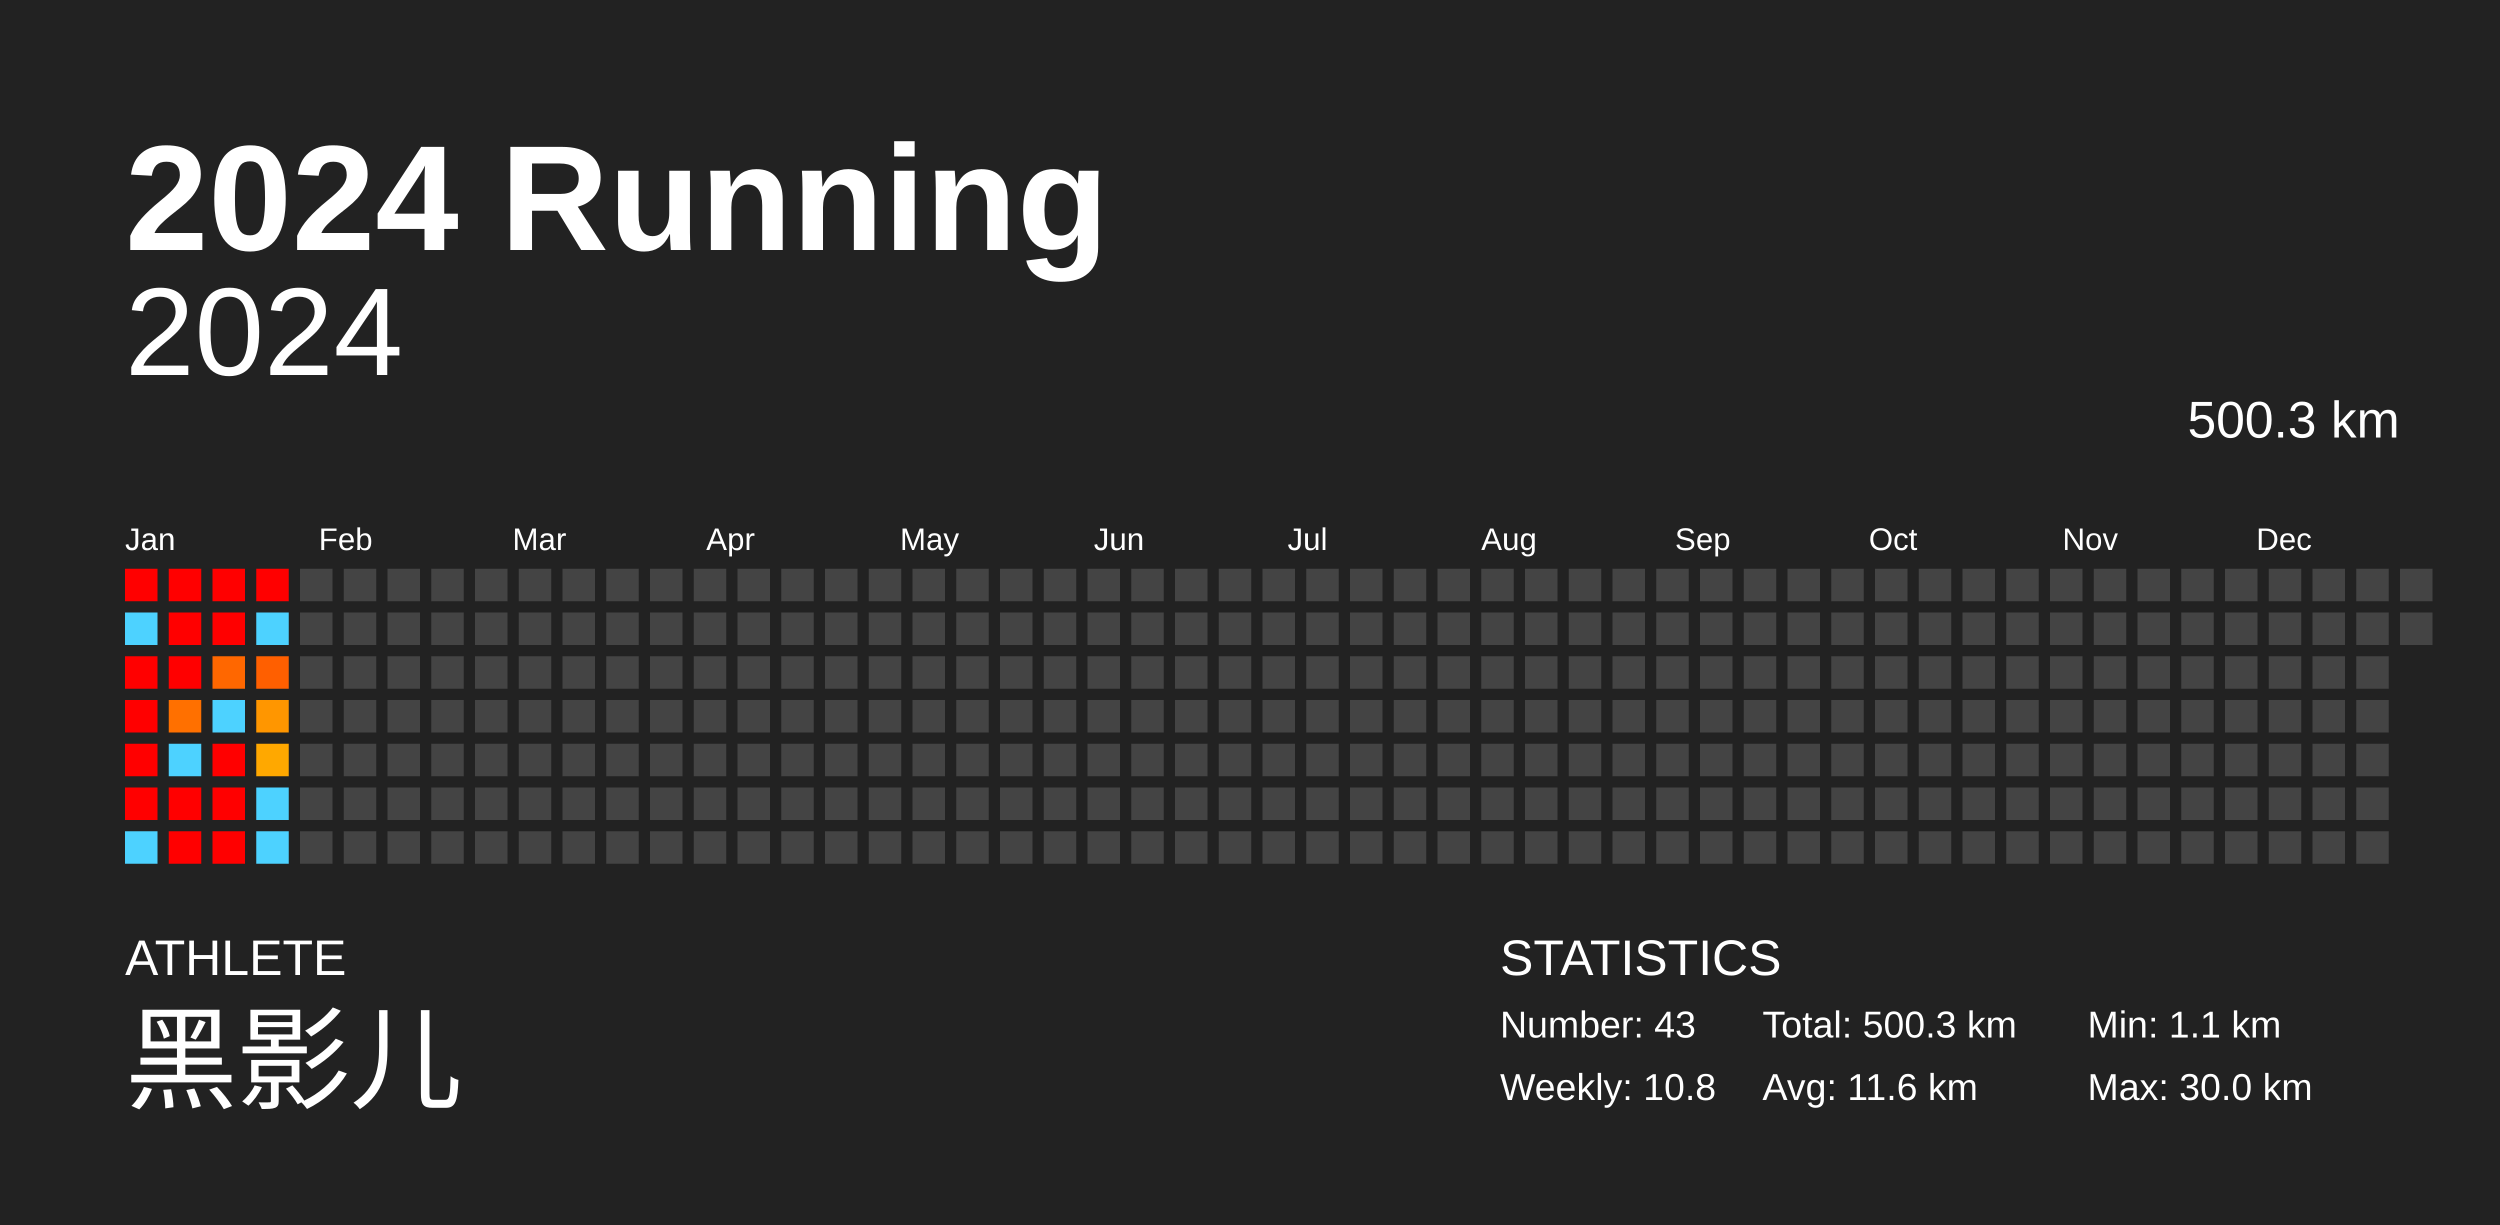
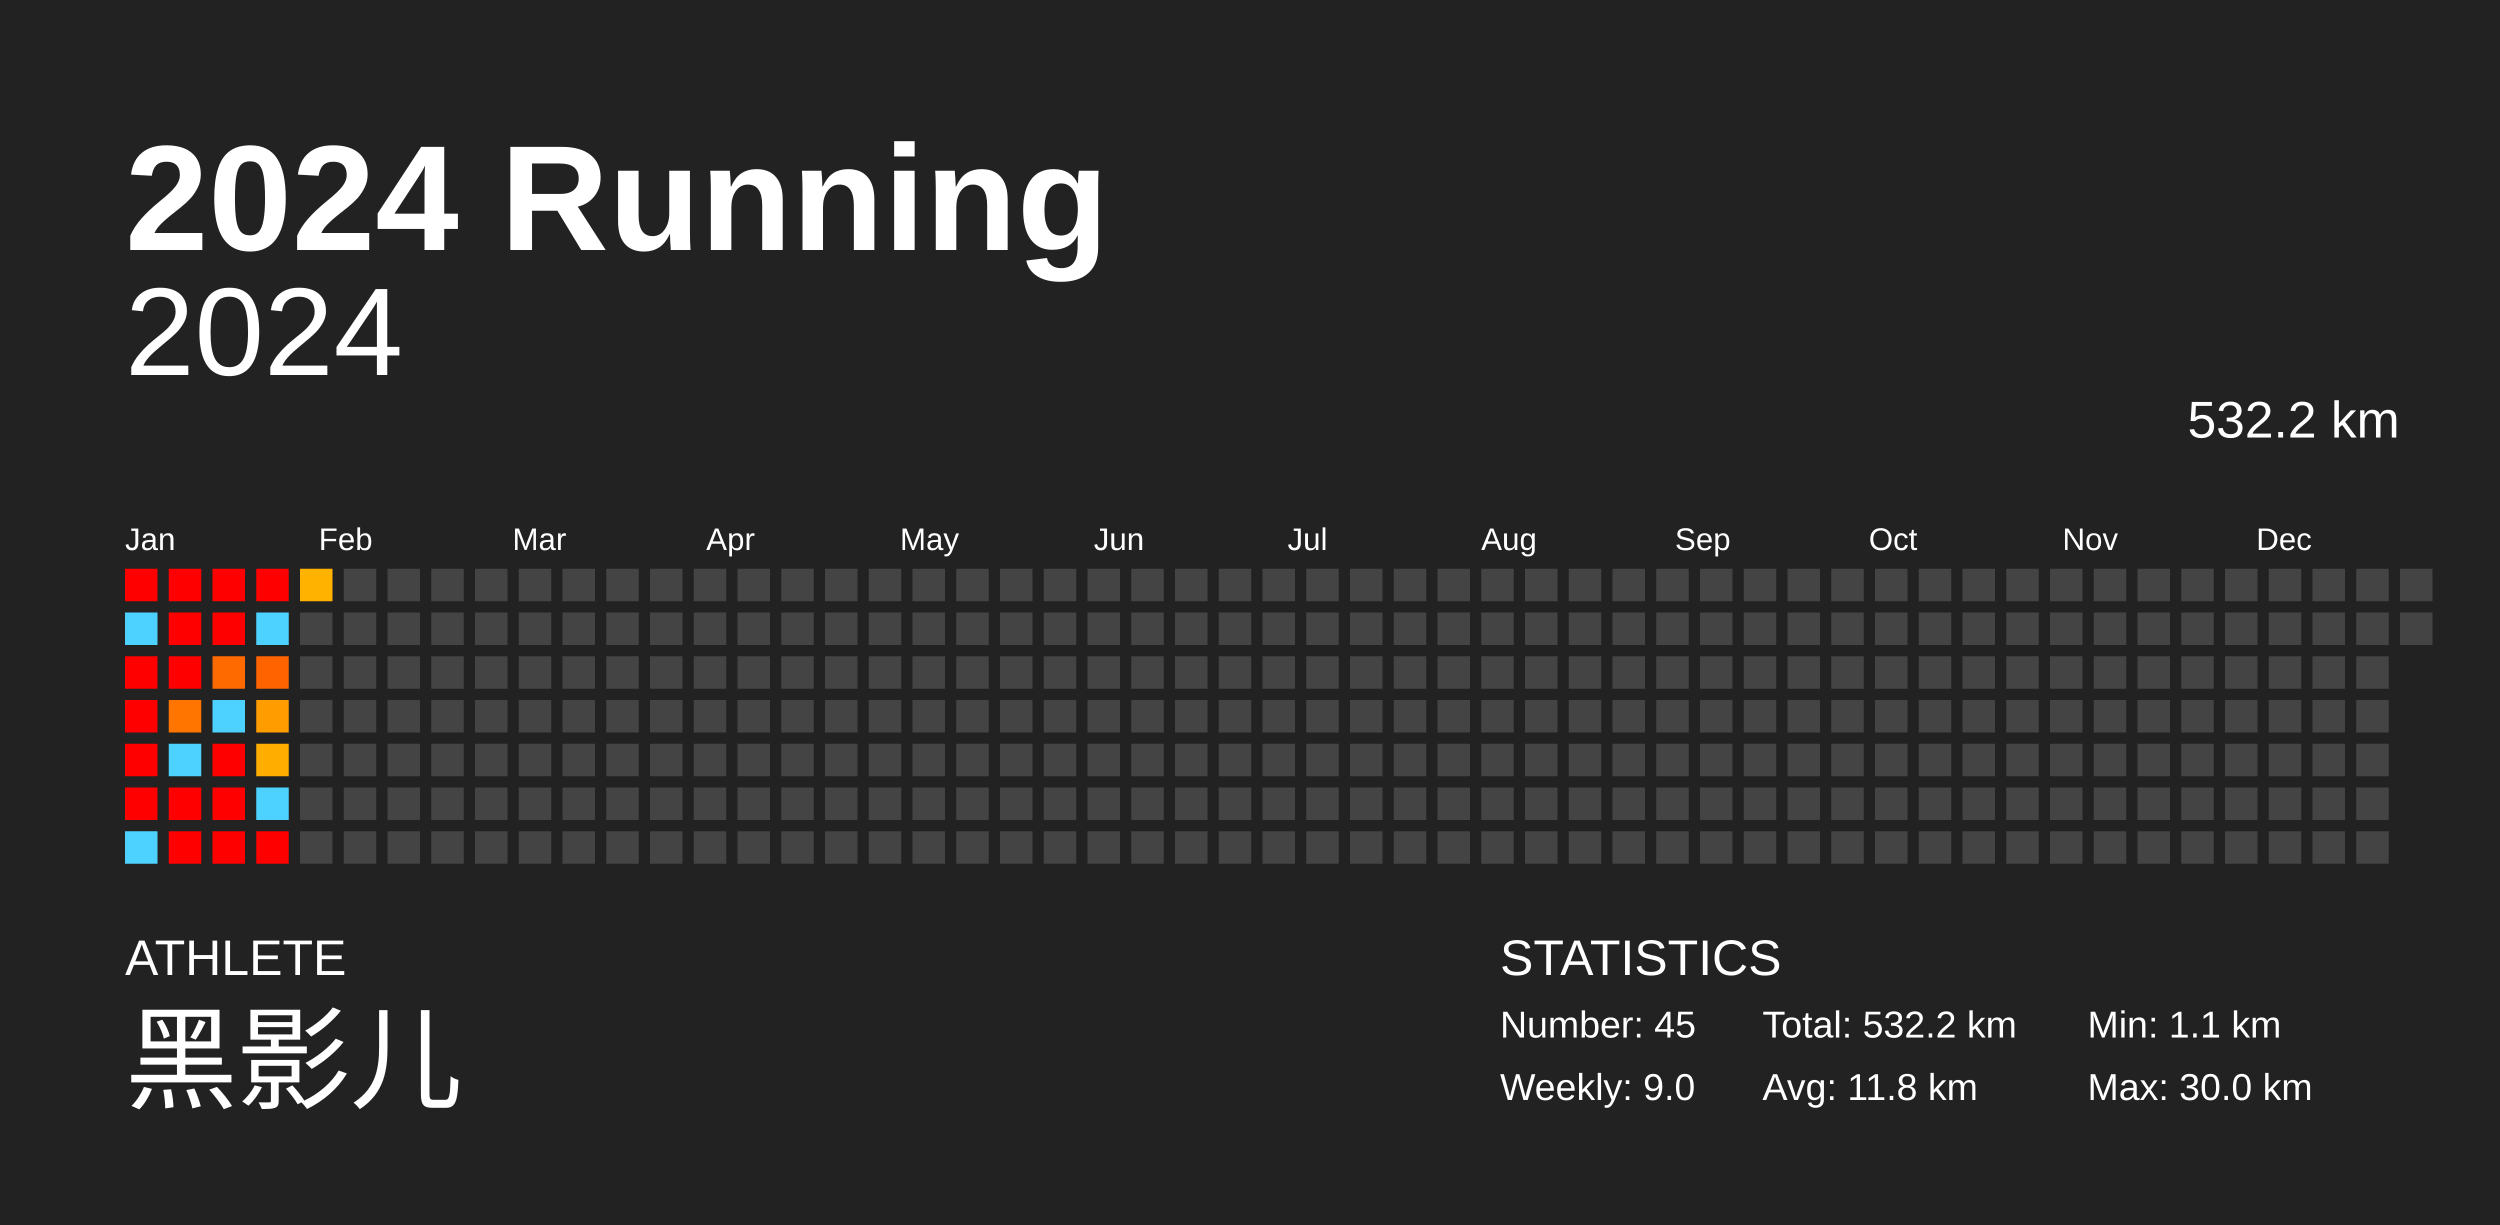
<svg xmlns="http://www.w3.org/2000/svg" baseProfile="full" height="98mm" version="1.1" viewBox="0,0,200,98" width="200mm">
  <defs />
  <rect fill="#222222" height="98" width="200" x="0" y="0" />
  <text fill="#FFFFFF" style="font-size:12px; font-family:Arial; font-weight:bold;" x="10" y="20">2024 Running</text>
  <text fill="#FFFFFF" style="font-size:4px; font-family:Arial" x="10" y="78">ATHLETE</text>
  <text fill="#FFFFFF" style="font-size:9px; font-family:Arial" x="10" y="88">黑影儿</text>
  <text fill="#FFFFFF" style="font-size:4px; font-family:Arial" x="120" y="78">STATISTICS</text>
-   <text fill="#FFFFFF" style="font-size:3px; font-family:Arial" x="120" y="83">Number: 43</text>
-   <text fill="#FFFFFF" style="font-size:3px; font-family:Arial" x="120" y="88">Weekly: 10.8</text>
-   <text fill="#FFFFFF" style="font-size:3px; font-family:Arial" x="141" y="83">Total: 500.3 km</text>
-   <text fill="#FFFFFF" style="font-size:3px; font-family:Arial" x="141" y="88">Avg: 11.6 km</text>
+   <text fill="#FFFFFF" style="font-size:3px; font-family:Arial" x="120" y="83">Number: 45</text>
+   <text fill="#FFFFFF" style="font-size:3px; font-family:Arial" x="120" y="88">Weekly: 9.0</text>
+   <text fill="#FFFFFF" style="font-size:3px; font-family:Arial" x="141" y="83">Total: 532.2 km</text>
+   <text fill="#FFFFFF" style="font-size:3px; font-family:Arial" x="141" y="88">Avg: 11.8 km</text>
  <text fill="#FFFFFF" style="font-size:3px; font-family:Arial" x="167" y="83">Min: 1.1 km</text>
  <text fill="#FFFFFF" style="font-size:3px; font-family:Arial" x="167" y="88">Max: 30.0 km</text>
  <text alignment-baseline="hanging" fill="#FFFFFF" style="font-size:10.0px; font-family:Arial;" x="10" y="30">2024</text>
-   <text alignment-baseline="hanging" fill="#FFFFFF" style="font-size:4.125px; font-family:Arial;" x="175" y="35">500.3 km</text>
+   <text alignment-baseline="hanging" fill="#FFFFFF" style="font-size:4.125px; font-family:Arial;" x="175" y="35">532.2 km</text>
  <text fill="#FFFFFF" style="font-size:2.5px; font-family:Arial" x="10.0" y="44">Jan</text>
  <text fill="#FFFFFF" style="font-size:2.5px; font-family:Arial" x="25.5" y="44">Feb</text>
  <text fill="#FFFFFF" style="font-size:2.5px; font-family:Arial" x="41.0" y="44">Mar</text>
  <text fill="#FFFFFF" style="font-size:2.5px; font-family:Arial" x="56.5" y="44">Apr</text>
  <text fill="#FFFFFF" style="font-size:2.5px; font-family:Arial" x="72.0" y="44">May</text>
  <text fill="#FFFFFF" style="font-size:2.5px; font-family:Arial" x="87.5" y="44">Jun</text>
  <text fill="#FFFFFF" style="font-size:2.5px; font-family:Arial" x="103.0" y="44">Jul</text>
  <text fill="#FFFFFF" style="font-size:2.5px; font-family:Arial" x="118.5" y="44">Aug</text>
  <text fill="#FFFFFF" style="font-size:2.5px; font-family:Arial" x="134.0" y="44">Sep</text>
  <text fill="#FFFFFF" style="font-size:2.5px; font-family:Arial" x="149.5" y="44">Oct</text>
  <text fill="#FFFFFF" style="font-size:2.5px; font-family:Arial" x="165.0" y="44">Nov</text>
  <text fill="#FFFFFF" style="font-size:2.5px; font-family:Arial" x="180.5" y="44">Dec</text>
  <rect fill="red" height="2.6" width="2.6" x="10.0" y="45.5" />
  <rect fill="#4dd2ff" height="2.6" width="2.6" x="10.0" y="49.0" />
  <rect fill="red" height="2.6" width="2.6" x="10.0" y="52.5" />
  <rect fill="red" height="2.6" width="2.6" x="10.0" y="56.0" />
  <rect fill="red" height="2.6" width="2.6" x="10.0" y="59.5" />
  <rect fill="red" height="2.6" width="2.6" x="10.0" y="63.0" />
  <rect fill="#4dd2ff" height="2.6" width="2.6" x="10.0" y="66.5" />
  <rect fill="red" height="2.6" width="2.6" x="13.5" y="45.5" />
  <rect fill="red" height="2.6" width="2.6" x="13.5" y="49.0" />
  <rect fill="red" height="2.6" width="2.6" x="13.5" y="52.5" />
-   <rect fill="#ff7000" height="2.6" width="2.6" x="13.5" y="56.0" />
+   <rect fill="#ff7500" height="2.6" width="2.6" x="13.5" y="56.0" />
  <rect fill="#4dd2ff" height="2.6" width="2.6" x="13.5" y="59.5" />
  <rect fill="red" height="2.6" width="2.6" x="13.5" y="63.0" />
  <rect fill="red" height="2.6" width="2.6" x="13.5" y="66.5" />
  <rect fill="red" height="2.6" width="2.6" x="17.0" y="45.5" />
  <rect fill="red" height="2.6" width="2.6" x="17.0" y="49.0" />
-   <rect fill="#ff6700" height="2.6" width="2.6" x="17.0" y="52.5" />
+   <rect fill="#ff6a00" height="2.6" width="2.6" x="17.0" y="52.5" />
  <rect fill="#4dd2ff" height="2.6" width="2.6" x="17.0" y="56.0" />
  <rect fill="red" height="2.6" width="2.6" x="17.0" y="59.5" />
  <rect fill="red" height="2.6" width="2.6" x="17.0" y="63.0" />
  <rect fill="red" height="2.6" width="2.6" x="17.0" y="66.5" />
  <rect fill="red" height="2.6" width="2.6" x="20.5" y="45.5" />
  <rect fill="#4dd2ff" height="2.6" width="2.6" x="20.5" y="49.0" />
-   <rect fill="#ff5f00" height="2.6" width="2.6" x="20.5" y="52.5" />
-   <rect fill="#ff9600" height="2.6" width="2.6" x="20.5" y="56.0" />
-   <rect fill="#ffa800" height="2.6" width="2.6" x="20.5" y="59.5" />
+   <rect fill="#ff6300" height="2.6" width="2.6" x="20.5" y="52.5" />
+   <rect fill="#ff9c00" height="2.6" width="2.6" x="20.5" y="56.0" />
+   <rect fill="#ffae00" height="2.6" width="2.6" x="20.5" y="59.5" />
  <rect fill="#4dd2ff" height="2.6" width="2.6" x="20.5" y="63.0" />
-   <rect fill="#4dd2ff" height="2.6" width="2.6" x="20.5" y="66.5" />
-   <rect fill="#444444" height="2.6" width="2.6" x="24.0" y="45.5" />
+   <rect fill="red" height="2.6" width="2.6" x="20.5" y="66.5" />
+   <rect fill="#ffb200" height="2.6" width="2.6" x="24.0" y="45.5" />
  <rect fill="#444444" height="2.6" width="2.6" x="24.0" y="49.0" />
  <rect fill="#444444" height="2.6" width="2.6" x="24.0" y="52.5" />
  <rect fill="#444444" height="2.6" width="2.6" x="24.0" y="56.0" />
  <rect fill="#444444" height="2.6" width="2.6" x="24.0" y="59.5" />
  <rect fill="#444444" height="2.6" width="2.6" x="24.0" y="63.0" />
  <rect fill="#444444" height="2.6" width="2.6" x="24.0" y="66.5" />
  <rect fill="#444444" height="2.6" width="2.6" x="27.5" y="45.5" />
  <rect fill="#444444" height="2.6" width="2.6" x="27.5" y="49.0" />
  <rect fill="#444444" height="2.6" width="2.6" x="27.5" y="52.5" />
  <rect fill="#444444" height="2.6" width="2.6" x="27.5" y="56.0" />
  <rect fill="#444444" height="2.6" width="2.6" x="27.5" y="59.5" />
  <rect fill="#444444" height="2.6" width="2.6" x="27.5" y="63.0" />
  <rect fill="#444444" height="2.6" width="2.6" x="27.5" y="66.5" />
  <rect fill="#444444" height="2.6" width="2.6" x="31.0" y="45.5" />
  <rect fill="#444444" height="2.6" width="2.6" x="31.0" y="49.0" />
  <rect fill="#444444" height="2.6" width="2.6" x="31.0" y="52.5" />
  <rect fill="#444444" height="2.6" width="2.6" x="31.0" y="56.0" />
  <rect fill="#444444" height="2.6" width="2.6" x="31.0" y="59.5" />
  <rect fill="#444444" height="2.6" width="2.6" x="31.0" y="63.0" />
  <rect fill="#444444" height="2.6" width="2.6" x="31.0" y="66.5" />
  <rect fill="#444444" height="2.6" width="2.6" x="34.5" y="45.5" />
  <rect fill="#444444" height="2.6" width="2.6" x="34.5" y="49.0" />
  <rect fill="#444444" height="2.6" width="2.6" x="34.5" y="52.5" />
  <rect fill="#444444" height="2.6" width="2.6" x="34.5" y="56.0" />
  <rect fill="#444444" height="2.6" width="2.6" x="34.5" y="59.5" />
  <rect fill="#444444" height="2.6" width="2.6" x="34.5" y="63.0" />
  <rect fill="#444444" height="2.6" width="2.6" x="34.5" y="66.5" />
  <rect fill="#444444" height="2.6" width="2.6" x="38.0" y="45.5" />
  <rect fill="#444444" height="2.6" width="2.6" x="38.0" y="49.0" />
  <rect fill="#444444" height="2.6" width="2.6" x="38.0" y="52.5" />
  <rect fill="#444444" height="2.6" width="2.6" x="38.0" y="56.0" />
  <rect fill="#444444" height="2.6" width="2.6" x="38.0" y="59.5" />
  <rect fill="#444444" height="2.6" width="2.6" x="38.0" y="63.0" />
  <rect fill="#444444" height="2.6" width="2.6" x="38.0" y="66.5" />
  <rect fill="#444444" height="2.6" width="2.6" x="41.5" y="45.5" />
  <rect fill="#444444" height="2.6" width="2.6" x="41.5" y="49.0" />
  <rect fill="#444444" height="2.6" width="2.6" x="41.5" y="52.5" />
  <rect fill="#444444" height="2.6" width="2.6" x="41.5" y="56.0" />
  <rect fill="#444444" height="2.6" width="2.6" x="41.5" y="59.5" />
  <rect fill="#444444" height="2.6" width="2.6" x="41.5" y="63.0" />
  <rect fill="#444444" height="2.6" width="2.6" x="41.5" y="66.5" />
  <rect fill="#444444" height="2.6" width="2.6" x="45.0" y="45.5" />
  <rect fill="#444444" height="2.6" width="2.6" x="45.0" y="49.0" />
  <rect fill="#444444" height="2.6" width="2.6" x="45.0" y="52.5" />
  <rect fill="#444444" height="2.6" width="2.6" x="45.0" y="56.0" />
  <rect fill="#444444" height="2.6" width="2.6" x="45.0" y="59.5" />
  <rect fill="#444444" height="2.6" width="2.6" x="45.0" y="63.0" />
  <rect fill="#444444" height="2.6" width="2.6" x="45.0" y="66.5" />
  <rect fill="#444444" height="2.6" width="2.6" x="48.5" y="45.5" />
  <rect fill="#444444" height="2.6" width="2.6" x="48.5" y="49.0" />
  <rect fill="#444444" height="2.6" width="2.6" x="48.5" y="52.5" />
  <rect fill="#444444" height="2.6" width="2.6" x="48.5" y="56.0" />
  <rect fill="#444444" height="2.6" width="2.6" x="48.5" y="59.5" />
  <rect fill="#444444" height="2.6" width="2.6" x="48.5" y="63.0" />
  <rect fill="#444444" height="2.6" width="2.6" x="48.5" y="66.5" />
  <rect fill="#444444" height="2.6" width="2.6" x="52.0" y="45.5" />
  <rect fill="#444444" height="2.6" width="2.6" x="52.0" y="49.0" />
  <rect fill="#444444" height="2.6" width="2.6" x="52.0" y="52.5" />
  <rect fill="#444444" height="2.6" width="2.6" x="52.0" y="56.0" />
  <rect fill="#444444" height="2.6" width="2.6" x="52.0" y="59.5" />
  <rect fill="#444444" height="2.6" width="2.6" x="52.0" y="63.0" />
  <rect fill="#444444" height="2.6" width="2.6" x="52.0" y="66.5" />
  <rect fill="#444444" height="2.6" width="2.6" x="55.5" y="45.5" />
  <rect fill="#444444" height="2.6" width="2.6" x="55.5" y="49.0" />
  <rect fill="#444444" height="2.6" width="2.6" x="55.5" y="52.5" />
  <rect fill="#444444" height="2.6" width="2.6" x="55.5" y="56.0" />
  <rect fill="#444444" height="2.6" width="2.6" x="55.5" y="59.5" />
  <rect fill="#444444" height="2.6" width="2.6" x="55.5" y="63.0" />
  <rect fill="#444444" height="2.6" width="2.6" x="55.5" y="66.5" />
  <rect fill="#444444" height="2.6" width="2.6" x="59.0" y="45.5" />
  <rect fill="#444444" height="2.6" width="2.6" x="59.0" y="49.0" />
  <rect fill="#444444" height="2.6" width="2.6" x="59.0" y="52.5" />
  <rect fill="#444444" height="2.6" width="2.6" x="59.0" y="56.0" />
  <rect fill="#444444" height="2.6" width="2.6" x="59.0" y="59.5" />
  <rect fill="#444444" height="2.6" width="2.6" x="59.0" y="63.0" />
  <rect fill="#444444" height="2.6" width="2.6" x="59.0" y="66.5" />
  <rect fill="#444444" height="2.6" width="2.6" x="62.5" y="45.5" />
  <rect fill="#444444" height="2.6" width="2.6" x="62.5" y="49.0" />
  <rect fill="#444444" height="2.6" width="2.6" x="62.5" y="52.5" />
  <rect fill="#444444" height="2.6" width="2.6" x="62.5" y="56.0" />
  <rect fill="#444444" height="2.6" width="2.6" x="62.5" y="59.5" />
  <rect fill="#444444" height="2.6" width="2.6" x="62.5" y="63.0" />
  <rect fill="#444444" height="2.6" width="2.6" x="62.5" y="66.5" />
  <rect fill="#444444" height="2.6" width="2.6" x="66.0" y="45.5" />
  <rect fill="#444444" height="2.6" width="2.6" x="66.0" y="49.0" />
  <rect fill="#444444" height="2.6" width="2.6" x="66.0" y="52.5" />
  <rect fill="#444444" height="2.6" width="2.6" x="66.0" y="56.0" />
  <rect fill="#444444" height="2.6" width="2.6" x="66.0" y="59.5" />
  <rect fill="#444444" height="2.6" width="2.6" x="66.0" y="63.0" />
  <rect fill="#444444" height="2.6" width="2.6" x="66.0" y="66.5" />
  <rect fill="#444444" height="2.6" width="2.6" x="69.5" y="45.5" />
  <rect fill="#444444" height="2.6" width="2.6" x="69.5" y="49.0" />
  <rect fill="#444444" height="2.6" width="2.6" x="69.5" y="52.5" />
  <rect fill="#444444" height="2.6" width="2.6" x="69.5" y="56.0" />
  <rect fill="#444444" height="2.6" width="2.6" x="69.5" y="59.5" />
  <rect fill="#444444" height="2.6" width="2.6" x="69.5" y="63.0" />
  <rect fill="#444444" height="2.6" width="2.6" x="69.5" y="66.5" />
  <rect fill="#444444" height="2.6" width="2.6" x="73.0" y="45.5" />
  <rect fill="#444444" height="2.6" width="2.6" x="73.0" y="49.0" />
  <rect fill="#444444" height="2.6" width="2.6" x="73.0" y="52.5" />
  <rect fill="#444444" height="2.6" width="2.6" x="73.0" y="56.0" />
  <rect fill="#444444" height="2.6" width="2.6" x="73.0" y="59.5" />
  <rect fill="#444444" height="2.6" width="2.6" x="73.0" y="63.0" />
  <rect fill="#444444" height="2.6" width="2.6" x="73.0" y="66.5" />
  <rect fill="#444444" height="2.6" width="2.6" x="76.5" y="45.5" />
  <rect fill="#444444" height="2.6" width="2.6" x="76.5" y="49.0" />
  <rect fill="#444444" height="2.6" width="2.6" x="76.5" y="52.5" />
  <rect fill="#444444" height="2.6" width="2.6" x="76.5" y="56.0" />
  <rect fill="#444444" height="2.6" width="2.6" x="76.5" y="59.5" />
  <rect fill="#444444" height="2.6" width="2.6" x="76.5" y="63.0" />
  <rect fill="#444444" height="2.6" width="2.6" x="76.5" y="66.5" />
  <rect fill="#444444" height="2.6" width="2.6" x="80.0" y="45.5" />
  <rect fill="#444444" height="2.6" width="2.6" x="80.0" y="49.0" />
  <rect fill="#444444" height="2.6" width="2.6" x="80.0" y="52.5" />
  <rect fill="#444444" height="2.6" width="2.6" x="80.0" y="56.0" />
  <rect fill="#444444" height="2.6" width="2.6" x="80.0" y="59.5" />
  <rect fill="#444444" height="2.6" width="2.6" x="80.0" y="63.0" />
  <rect fill="#444444" height="2.6" width="2.6" x="80.0" y="66.5" />
  <rect fill="#444444" height="2.6" width="2.6" x="83.5" y="45.5" />
  <rect fill="#444444" height="2.6" width="2.6" x="83.5" y="49.0" />
  <rect fill="#444444" height="2.6" width="2.6" x="83.5" y="52.5" />
  <rect fill="#444444" height="2.6" width="2.6" x="83.5" y="56.0" />
  <rect fill="#444444" height="2.6" width="2.6" x="83.5" y="59.5" />
  <rect fill="#444444" height="2.6" width="2.6" x="83.5" y="63.0" />
  <rect fill="#444444" height="2.6" width="2.6" x="83.5" y="66.5" />
  <rect fill="#444444" height="2.6" width="2.6" x="87.0" y="45.5" />
  <rect fill="#444444" height="2.6" width="2.6" x="87.0" y="49.0" />
  <rect fill="#444444" height="2.6" width="2.6" x="87.0" y="52.5" />
  <rect fill="#444444" height="2.6" width="2.6" x="87.0" y="56.0" />
  <rect fill="#444444" height="2.6" width="2.6" x="87.0" y="59.5" />
  <rect fill="#444444" height="2.6" width="2.6" x="87.0" y="63.0" />
  <rect fill="#444444" height="2.6" width="2.6" x="87.0" y="66.5" />
  <rect fill="#444444" height="2.6" width="2.6" x="90.5" y="45.5" />
  <rect fill="#444444" height="2.6" width="2.6" x="90.5" y="49.0" />
  <rect fill="#444444" height="2.6" width="2.6" x="90.5" y="52.5" />
  <rect fill="#444444" height="2.6" width="2.6" x="90.5" y="56.0" />
  <rect fill="#444444" height="2.6" width="2.6" x="90.5" y="59.5" />
  <rect fill="#444444" height="2.6" width="2.6" x="90.5" y="63.0" />
  <rect fill="#444444" height="2.6" width="2.6" x="90.5" y="66.5" />
  <rect fill="#444444" height="2.6" width="2.6" x="94.0" y="45.5" />
  <rect fill="#444444" height="2.6" width="2.6" x="94.0" y="49.0" />
  <rect fill="#444444" height="2.6" width="2.6" x="94.0" y="52.5" />
  <rect fill="#444444" height="2.6" width="2.6" x="94.0" y="56.0" />
  <rect fill="#444444" height="2.6" width="2.6" x="94.0" y="59.5" />
  <rect fill="#444444" height="2.6" width="2.6" x="94.0" y="63.0" />
  <rect fill="#444444" height="2.6" width="2.6" x="94.0" y="66.5" />
  <rect fill="#444444" height="2.6" width="2.6" x="97.5" y="45.5" />
  <rect fill="#444444" height="2.6" width="2.6" x="97.5" y="49.0" />
  <rect fill="#444444" height="2.6" width="2.6" x="97.5" y="52.5" />
  <rect fill="#444444" height="2.6" width="2.6" x="97.5" y="56.0" />
  <rect fill="#444444" height="2.6" width="2.6" x="97.5" y="59.5" />
  <rect fill="#444444" height="2.6" width="2.6" x="97.5" y="63.0" />
  <rect fill="#444444" height="2.6" width="2.6" x="97.5" y="66.5" />
  <rect fill="#444444" height="2.6" width="2.6" x="101.0" y="45.5" />
  <rect fill="#444444" height="2.6" width="2.6" x="101.0" y="49.0" />
  <rect fill="#444444" height="2.6" width="2.6" x="101.0" y="52.5" />
  <rect fill="#444444" height="2.6" width="2.6" x="101.0" y="56.0" />
  <rect fill="#444444" height="2.6" width="2.6" x="101.0" y="59.5" />
  <rect fill="#444444" height="2.6" width="2.6" x="101.0" y="63.0" />
  <rect fill="#444444" height="2.6" width="2.6" x="101.0" y="66.5" />
  <rect fill="#444444" height="2.6" width="2.6" x="104.5" y="45.5" />
  <rect fill="#444444" height="2.6" width="2.6" x="104.5" y="49.0" />
  <rect fill="#444444" height="2.6" width="2.6" x="104.5" y="52.5" />
  <rect fill="#444444" height="2.6" width="2.6" x="104.5" y="56.0" />
  <rect fill="#444444" height="2.6" width="2.6" x="104.5" y="59.5" />
  <rect fill="#444444" height="2.6" width="2.6" x="104.5" y="63.0" />
  <rect fill="#444444" height="2.6" width="2.6" x="104.5" y="66.5" />
  <rect fill="#444444" height="2.6" width="2.6" x="108.0" y="45.5" />
  <rect fill="#444444" height="2.6" width="2.6" x="108.0" y="49.0" />
  <rect fill="#444444" height="2.6" width="2.6" x="108.0" y="52.5" />
  <rect fill="#444444" height="2.6" width="2.6" x="108.0" y="56.0" />
  <rect fill="#444444" height="2.6" width="2.6" x="108.0" y="59.5" />
  <rect fill="#444444" height="2.6" width="2.6" x="108.0" y="63.0" />
  <rect fill="#444444" height="2.6" width="2.6" x="108.0" y="66.5" />
  <rect fill="#444444" height="2.6" width="2.6" x="111.5" y="45.5" />
  <rect fill="#444444" height="2.6" width="2.6" x="111.5" y="49.0" />
  <rect fill="#444444" height="2.6" width="2.6" x="111.5" y="52.5" />
  <rect fill="#444444" height="2.6" width="2.6" x="111.5" y="56.0" />
  <rect fill="#444444" height="2.6" width="2.6" x="111.5" y="59.5" />
  <rect fill="#444444" height="2.6" width="2.6" x="111.5" y="63.0" />
  <rect fill="#444444" height="2.6" width="2.6" x="111.5" y="66.5" />
  <rect fill="#444444" height="2.6" width="2.6" x="115.0" y="45.5" />
  <rect fill="#444444" height="2.6" width="2.6" x="115.0" y="49.0" />
  <rect fill="#444444" height="2.6" width="2.6" x="115.0" y="52.5" />
  <rect fill="#444444" height="2.6" width="2.6" x="115.0" y="56.0" />
  <rect fill="#444444" height="2.6" width="2.6" x="115.0" y="59.5" />
  <rect fill="#444444" height="2.6" width="2.6" x="115.0" y="63.0" />
  <rect fill="#444444" height="2.6" width="2.6" x="115.0" y="66.5" />
  <rect fill="#444444" height="2.6" width="2.6" x="118.5" y="45.5" />
  <rect fill="#444444" height="2.6" width="2.6" x="118.5" y="49.0" />
  <rect fill="#444444" height="2.6" width="2.6" x="118.5" y="52.5" />
  <rect fill="#444444" height="2.6" width="2.6" x="118.5" y="56.0" />
  <rect fill="#444444" height="2.6" width="2.6" x="118.5" y="59.5" />
  <rect fill="#444444" height="2.6" width="2.6" x="118.5" y="63.0" />
  <rect fill="#444444" height="2.6" width="2.6" x="118.5" y="66.5" />
  <rect fill="#444444" height="2.6" width="2.6" x="122.0" y="45.5" />
  <rect fill="#444444" height="2.6" width="2.6" x="122.0" y="49.0" />
  <rect fill="#444444" height="2.6" width="2.6" x="122.0" y="52.5" />
  <rect fill="#444444" height="2.6" width="2.6" x="122.0" y="56.0" />
  <rect fill="#444444" height="2.6" width="2.6" x="122.0" y="59.5" />
  <rect fill="#444444" height="2.6" width="2.6" x="122.0" y="63.0" />
  <rect fill="#444444" height="2.6" width="2.6" x="122.0" y="66.5" />
  <rect fill="#444444" height="2.6" width="2.6" x="125.5" y="45.5" />
  <rect fill="#444444" height="2.6" width="2.6" x="125.5" y="49.0" />
  <rect fill="#444444" height="2.6" width="2.6" x="125.5" y="52.5" />
  <rect fill="#444444" height="2.6" width="2.6" x="125.5" y="56.0" />
  <rect fill="#444444" height="2.6" width="2.6" x="125.5" y="59.5" />
  <rect fill="#444444" height="2.6" width="2.6" x="125.5" y="63.0" />
  <rect fill="#444444" height="2.6" width="2.6" x="125.5" y="66.5" />
  <rect fill="#444444" height="2.6" width="2.6" x="129.0" y="45.5" />
  <rect fill="#444444" height="2.6" width="2.6" x="129.0" y="49.0" />
  <rect fill="#444444" height="2.6" width="2.6" x="129.0" y="52.5" />
  <rect fill="#444444" height="2.6" width="2.6" x="129.0" y="56.0" />
  <rect fill="#444444" height="2.6" width="2.6" x="129.0" y="59.5" />
  <rect fill="#444444" height="2.6" width="2.6" x="129.0" y="63.0" />
  <rect fill="#444444" height="2.6" width="2.6" x="129.0" y="66.5" />
  <rect fill="#444444" height="2.6" width="2.6" x="132.5" y="45.5" />
  <rect fill="#444444" height="2.6" width="2.6" x="132.5" y="49.0" />
  <rect fill="#444444" height="2.6" width="2.6" x="132.5" y="52.5" />
  <rect fill="#444444" height="2.6" width="2.6" x="132.5" y="56.0" />
  <rect fill="#444444" height="2.6" width="2.6" x="132.5" y="59.5" />
  <rect fill="#444444" height="2.6" width="2.6" x="132.5" y="63.0" />
  <rect fill="#444444" height="2.6" width="2.6" x="132.5" y="66.5" />
  <rect fill="#444444" height="2.6" width="2.6" x="136.0" y="45.5" />
  <rect fill="#444444" height="2.6" width="2.6" x="136.0" y="49.0" />
  <rect fill="#444444" height="2.6" width="2.6" x="136.0" y="52.5" />
  <rect fill="#444444" height="2.6" width="2.6" x="136.0" y="56.0" />
  <rect fill="#444444" height="2.6" width="2.6" x="136.0" y="59.5" />
  <rect fill="#444444" height="2.6" width="2.6" x="136.0" y="63.0" />
  <rect fill="#444444" height="2.6" width="2.6" x="136.0" y="66.5" />
  <rect fill="#444444" height="2.6" width="2.6" x="139.5" y="45.5" />
  <rect fill="#444444" height="2.6" width="2.6" x="139.5" y="49.0" />
  <rect fill="#444444" height="2.6" width="2.6" x="139.5" y="52.5" />
  <rect fill="#444444" height="2.6" width="2.6" x="139.5" y="56.0" />
  <rect fill="#444444" height="2.6" width="2.6" x="139.5" y="59.5" />
  <rect fill="#444444" height="2.6" width="2.6" x="139.5" y="63.0" />
  <rect fill="#444444" height="2.6" width="2.6" x="139.5" y="66.5" />
  <rect fill="#444444" height="2.6" width="2.6" x="143.0" y="45.5" />
  <rect fill="#444444" height="2.6" width="2.6" x="143.0" y="49.0" />
  <rect fill="#444444" height="2.6" width="2.6" x="143.0" y="52.5" />
  <rect fill="#444444" height="2.6" width="2.6" x="143.0" y="56.0" />
  <rect fill="#444444" height="2.6" width="2.6" x="143.0" y="59.5" />
  <rect fill="#444444" height="2.6" width="2.6" x="143.0" y="63.0" />
  <rect fill="#444444" height="2.6" width="2.6" x="143.0" y="66.5" />
  <rect fill="#444444" height="2.6" width="2.6" x="146.5" y="45.5" />
  <rect fill="#444444" height="2.6" width="2.6" x="146.5" y="49.0" />
  <rect fill="#444444" height="2.6" width="2.6" x="146.5" y="52.5" />
  <rect fill="#444444" height="2.6" width="2.6" x="146.5" y="56.0" />
  <rect fill="#444444" height="2.6" width="2.6" x="146.5" y="59.5" />
  <rect fill="#444444" height="2.6" width="2.6" x="146.5" y="63.0" />
  <rect fill="#444444" height="2.6" width="2.6" x="146.5" y="66.5" />
  <rect fill="#444444" height="2.6" width="2.6" x="150.0" y="45.5" />
  <rect fill="#444444" height="2.6" width="2.6" x="150.0" y="49.0" />
  <rect fill="#444444" height="2.6" width="2.6" x="150.0" y="52.5" />
  <rect fill="#444444" height="2.6" width="2.6" x="150.0" y="56.0" />
  <rect fill="#444444" height="2.6" width="2.6" x="150.0" y="59.5" />
  <rect fill="#444444" height="2.6" width="2.6" x="150.0" y="63.0" />
  <rect fill="#444444" height="2.6" width="2.6" x="150.0" y="66.5" />
  <rect fill="#444444" height="2.6" width="2.6" x="153.5" y="45.5" />
  <rect fill="#444444" height="2.6" width="2.6" x="153.5" y="49.0" />
  <rect fill="#444444" height="2.6" width="2.6" x="153.5" y="52.5" />
  <rect fill="#444444" height="2.6" width="2.6" x="153.5" y="56.0" />
  <rect fill="#444444" height="2.6" width="2.6" x="153.5" y="59.5" />
  <rect fill="#444444" height="2.6" width="2.6" x="153.5" y="63.0" />
  <rect fill="#444444" height="2.6" width="2.6" x="153.5" y="66.5" />
  <rect fill="#444444" height="2.6" width="2.6" x="157.0" y="45.5" />
  <rect fill="#444444" height="2.6" width="2.6" x="157.0" y="49.0" />
  <rect fill="#444444" height="2.6" width="2.6" x="157.0" y="52.5" />
  <rect fill="#444444" height="2.6" width="2.6" x="157.0" y="56.0" />
  <rect fill="#444444" height="2.6" width="2.6" x="157.0" y="59.5" />
  <rect fill="#444444" height="2.6" width="2.6" x="157.0" y="63.0" />
  <rect fill="#444444" height="2.6" width="2.6" x="157.0" y="66.5" />
  <rect fill="#444444" height="2.6" width="2.6" x="160.5" y="45.5" />
  <rect fill="#444444" height="2.6" width="2.6" x="160.5" y="49.0" />
  <rect fill="#444444" height="2.6" width="2.6" x="160.5" y="52.5" />
  <rect fill="#444444" height="2.6" width="2.6" x="160.5" y="56.0" />
  <rect fill="#444444" height="2.6" width="2.6" x="160.5" y="59.5" />
  <rect fill="#444444" height="2.6" width="2.6" x="160.5" y="63.0" />
  <rect fill="#444444" height="2.6" width="2.6" x="160.5" y="66.5" />
  <rect fill="#444444" height="2.6" width="2.6" x="164.0" y="45.5" />
  <rect fill="#444444" height="2.6" width="2.6" x="164.0" y="49.0" />
  <rect fill="#444444" height="2.6" width="2.6" x="164.0" y="52.5" />
  <rect fill="#444444" height="2.6" width="2.6" x="164.0" y="56.0" />
  <rect fill="#444444" height="2.6" width="2.6" x="164.0" y="59.5" />
  <rect fill="#444444" height="2.6" width="2.6" x="164.0" y="63.0" />
  <rect fill="#444444" height="2.6" width="2.6" x="164.0" y="66.5" />
  <rect fill="#444444" height="2.6" width="2.6" x="167.5" y="45.5" />
  <rect fill="#444444" height="2.6" width="2.6" x="167.5" y="49.0" />
  <rect fill="#444444" height="2.6" width="2.6" x="167.5" y="52.5" />
  <rect fill="#444444" height="2.6" width="2.6" x="167.5" y="56.0" />
  <rect fill="#444444" height="2.6" width="2.6" x="167.5" y="59.5" />
  <rect fill="#444444" height="2.6" width="2.6" x="167.5" y="63.0" />
  <rect fill="#444444" height="2.6" width="2.6" x="167.5" y="66.5" />
  <rect fill="#444444" height="2.6" width="2.6" x="171.0" y="45.5" />
  <rect fill="#444444" height="2.6" width="2.6" x="171.0" y="49.0" />
  <rect fill="#444444" height="2.6" width="2.6" x="171.0" y="52.5" />
  <rect fill="#444444" height="2.6" width="2.6" x="171.0" y="56.0" />
  <rect fill="#444444" height="2.6" width="2.6" x="171.0" y="59.5" />
  <rect fill="#444444" height="2.6" width="2.6" x="171.0" y="63.0" />
  <rect fill="#444444" height="2.6" width="2.6" x="171.0" y="66.5" />
  <rect fill="#444444" height="2.6" width="2.6" x="174.5" y="45.5" />
  <rect fill="#444444" height="2.6" width="2.6" x="174.5" y="49.0" />
  <rect fill="#444444" height="2.6" width="2.6" x="174.5" y="52.5" />
  <rect fill="#444444" height="2.6" width="2.6" x="174.5" y="56.0" />
  <rect fill="#444444" height="2.6" width="2.6" x="174.5" y="59.5" />
  <rect fill="#444444" height="2.6" width="2.6" x="174.5" y="63.0" />
  <rect fill="#444444" height="2.6" width="2.6" x="174.5" y="66.5" />
  <rect fill="#444444" height="2.6" width="2.6" x="178.0" y="45.5" />
  <rect fill="#444444" height="2.6" width="2.6" x="178.0" y="49.0" />
  <rect fill="#444444" height="2.6" width="2.6" x="178.0" y="52.5" />
  <rect fill="#444444" height="2.6" width="2.6" x="178.0" y="56.0" />
  <rect fill="#444444" height="2.6" width="2.6" x="178.0" y="59.5" />
  <rect fill="#444444" height="2.6" width="2.6" x="178.0" y="63.0" />
  <rect fill="#444444" height="2.6" width="2.6" x="178.0" y="66.5" />
  <rect fill="#444444" height="2.6" width="2.6" x="181.5" y="45.5" />
  <rect fill="#444444" height="2.6" width="2.6" x="181.5" y="49.0" />
  <rect fill="#444444" height="2.6" width="2.6" x="181.5" y="52.5" />
  <rect fill="#444444" height="2.6" width="2.6" x="181.5" y="56.0" />
  <rect fill="#444444" height="2.6" width="2.6" x="181.5" y="59.5" />
  <rect fill="#444444" height="2.6" width="2.6" x="181.5" y="63.0" />
  <rect fill="#444444" height="2.6" width="2.6" x="181.5" y="66.5" />
  <rect fill="#444444" height="2.6" width="2.6" x="185.0" y="45.5" />
  <rect fill="#444444" height="2.6" width="2.6" x="185.0" y="49.0" />
  <rect fill="#444444" height="2.6" width="2.6" x="185.0" y="52.5" />
  <rect fill="#444444" height="2.6" width="2.6" x="185.0" y="56.0" />
  <rect fill="#444444" height="2.6" width="2.6" x="185.0" y="59.5" />
  <rect fill="#444444" height="2.6" width="2.6" x="185.0" y="63.0" />
  <rect fill="#444444" height="2.6" width="2.6" x="185.0" y="66.5" />
  <rect fill="#444444" height="2.6" width="2.6" x="188.5" y="45.5" />
  <rect fill="#444444" height="2.6" width="2.6" x="188.5" y="49.0" />
  <rect fill="#444444" height="2.6" width="2.6" x="188.5" y="52.5" />
  <rect fill="#444444" height="2.6" width="2.6" x="188.5" y="56.0" />
  <rect fill="#444444" height="2.6" width="2.6" x="188.5" y="59.5" />
  <rect fill="#444444" height="2.6" width="2.6" x="188.5" y="63.0" />
  <rect fill="#444444" height="2.6" width="2.6" x="188.5" y="66.5" />
  <rect fill="#444444" height="2.6" width="2.6" x="192.0" y="45.5" />
  <rect fill="#444444" height="2.6" width="2.6" x="192.0" y="49.0" />
</svg>
